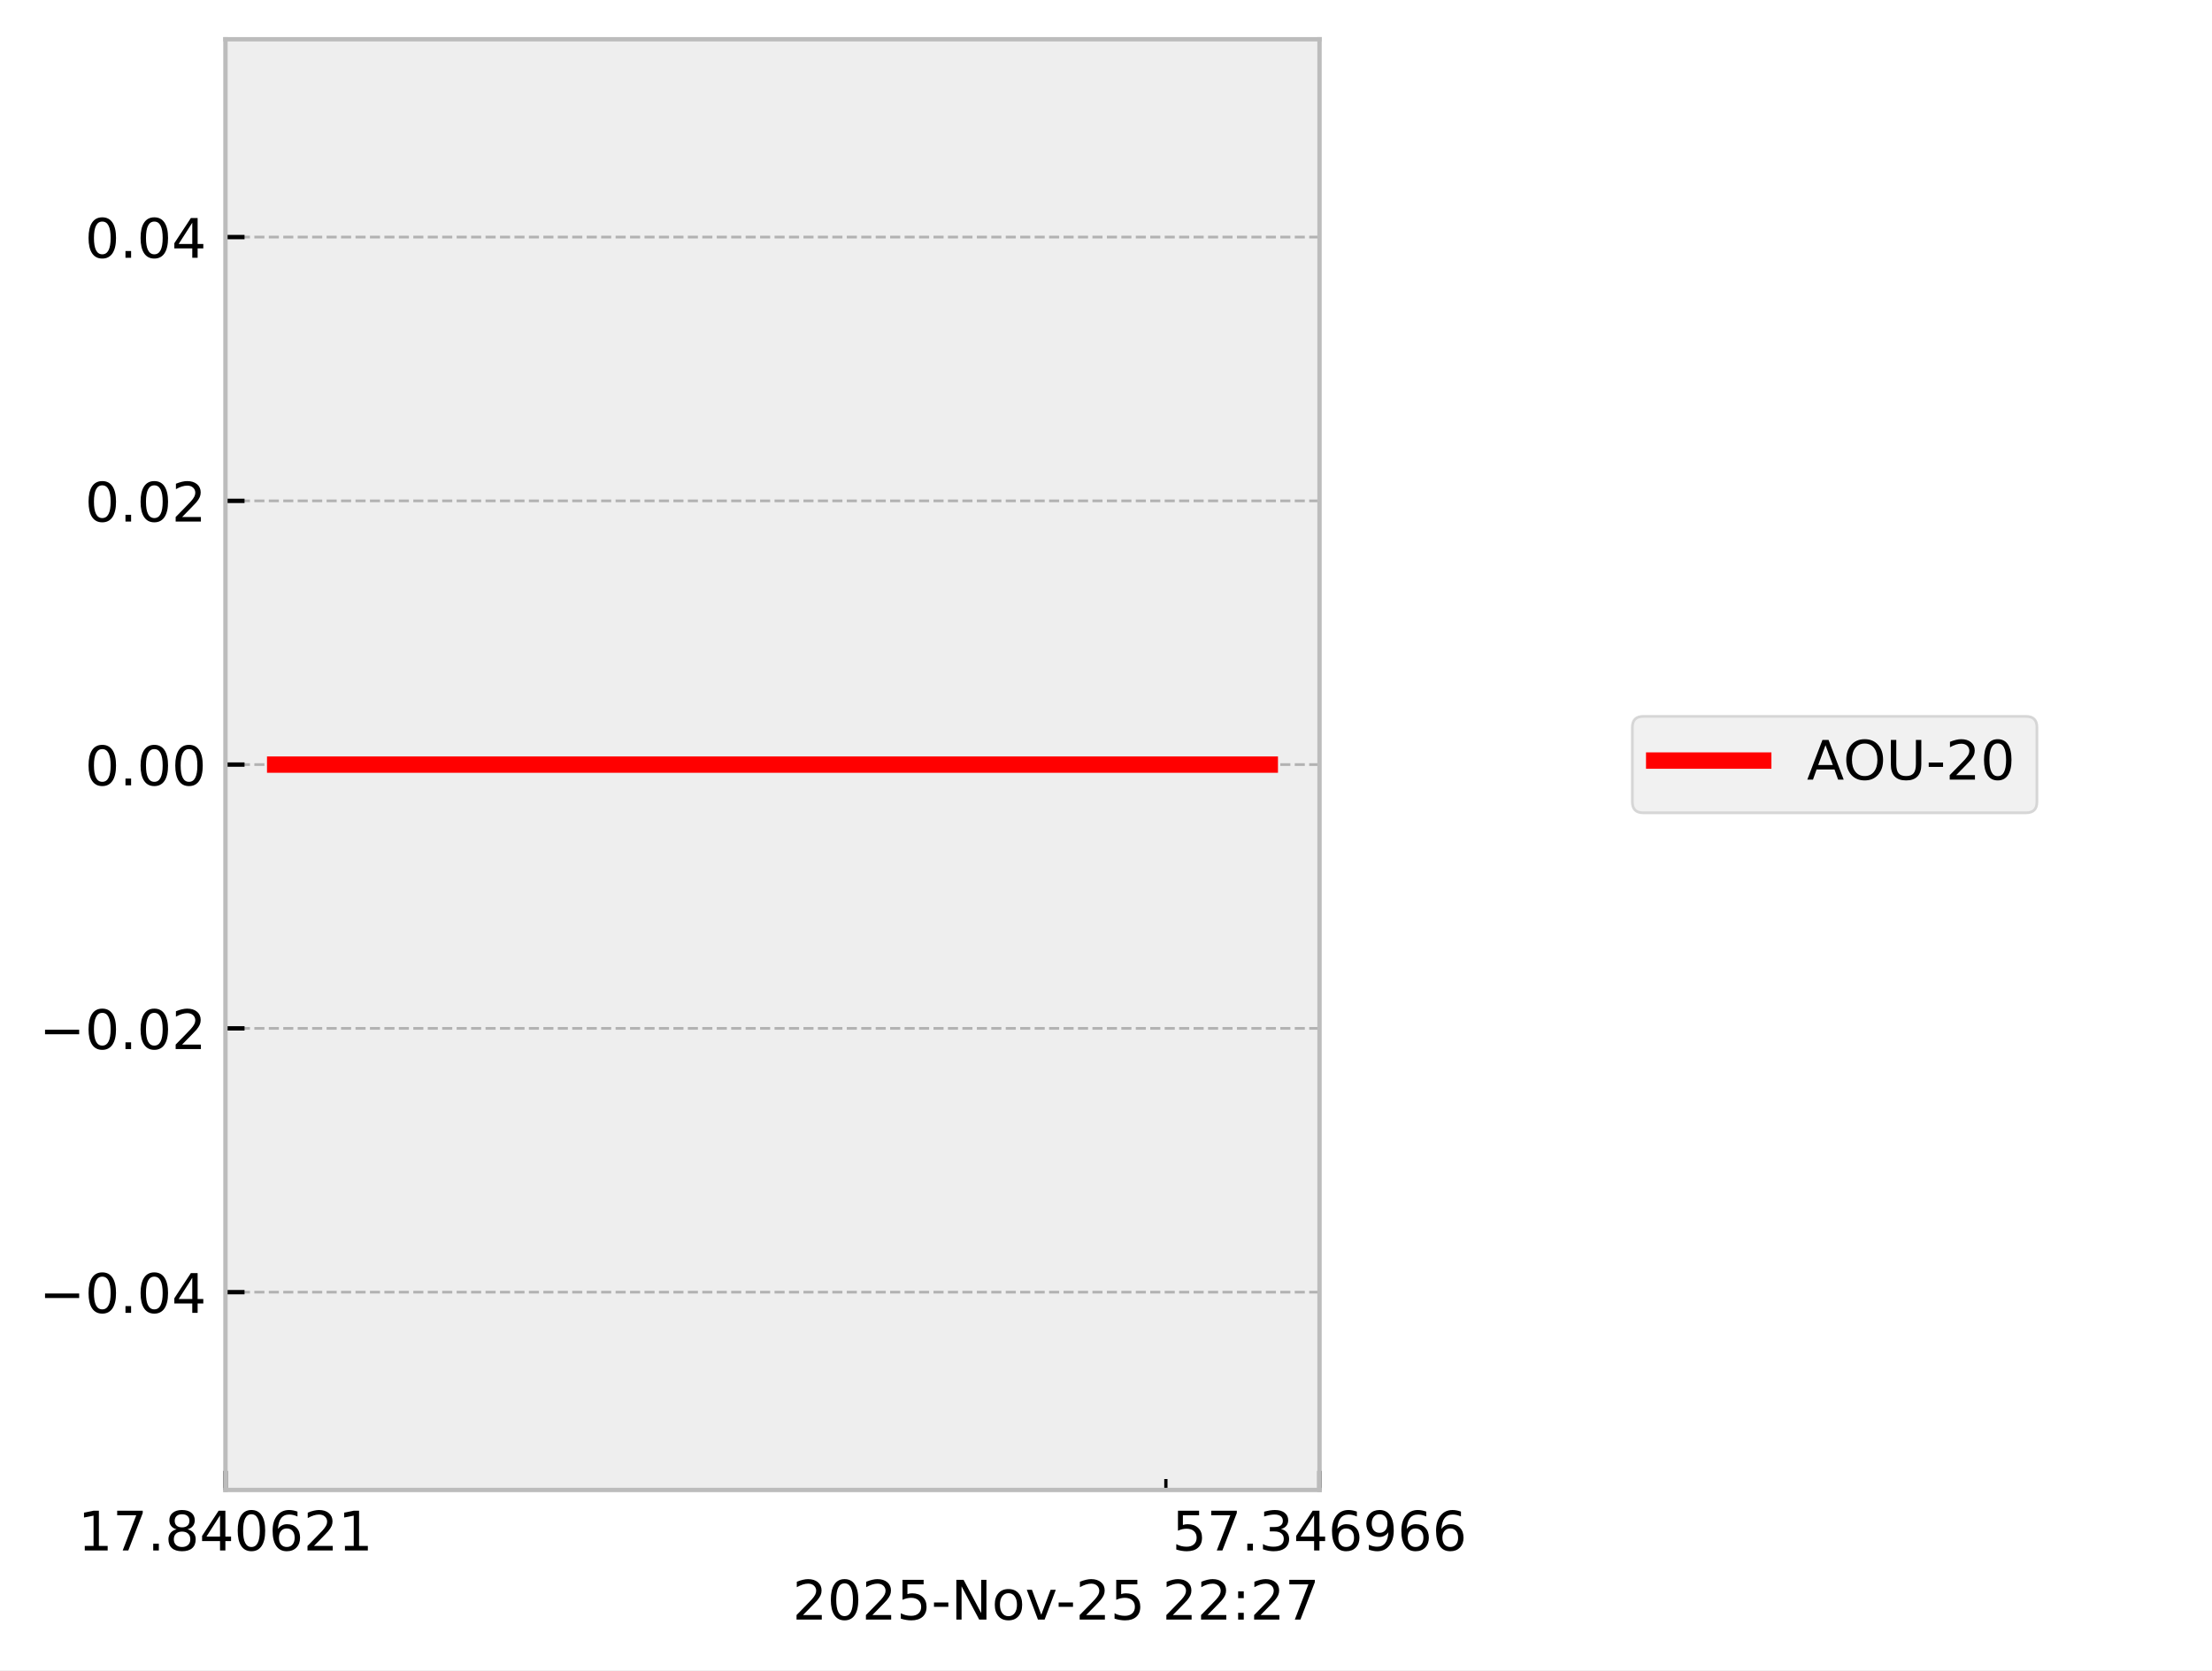
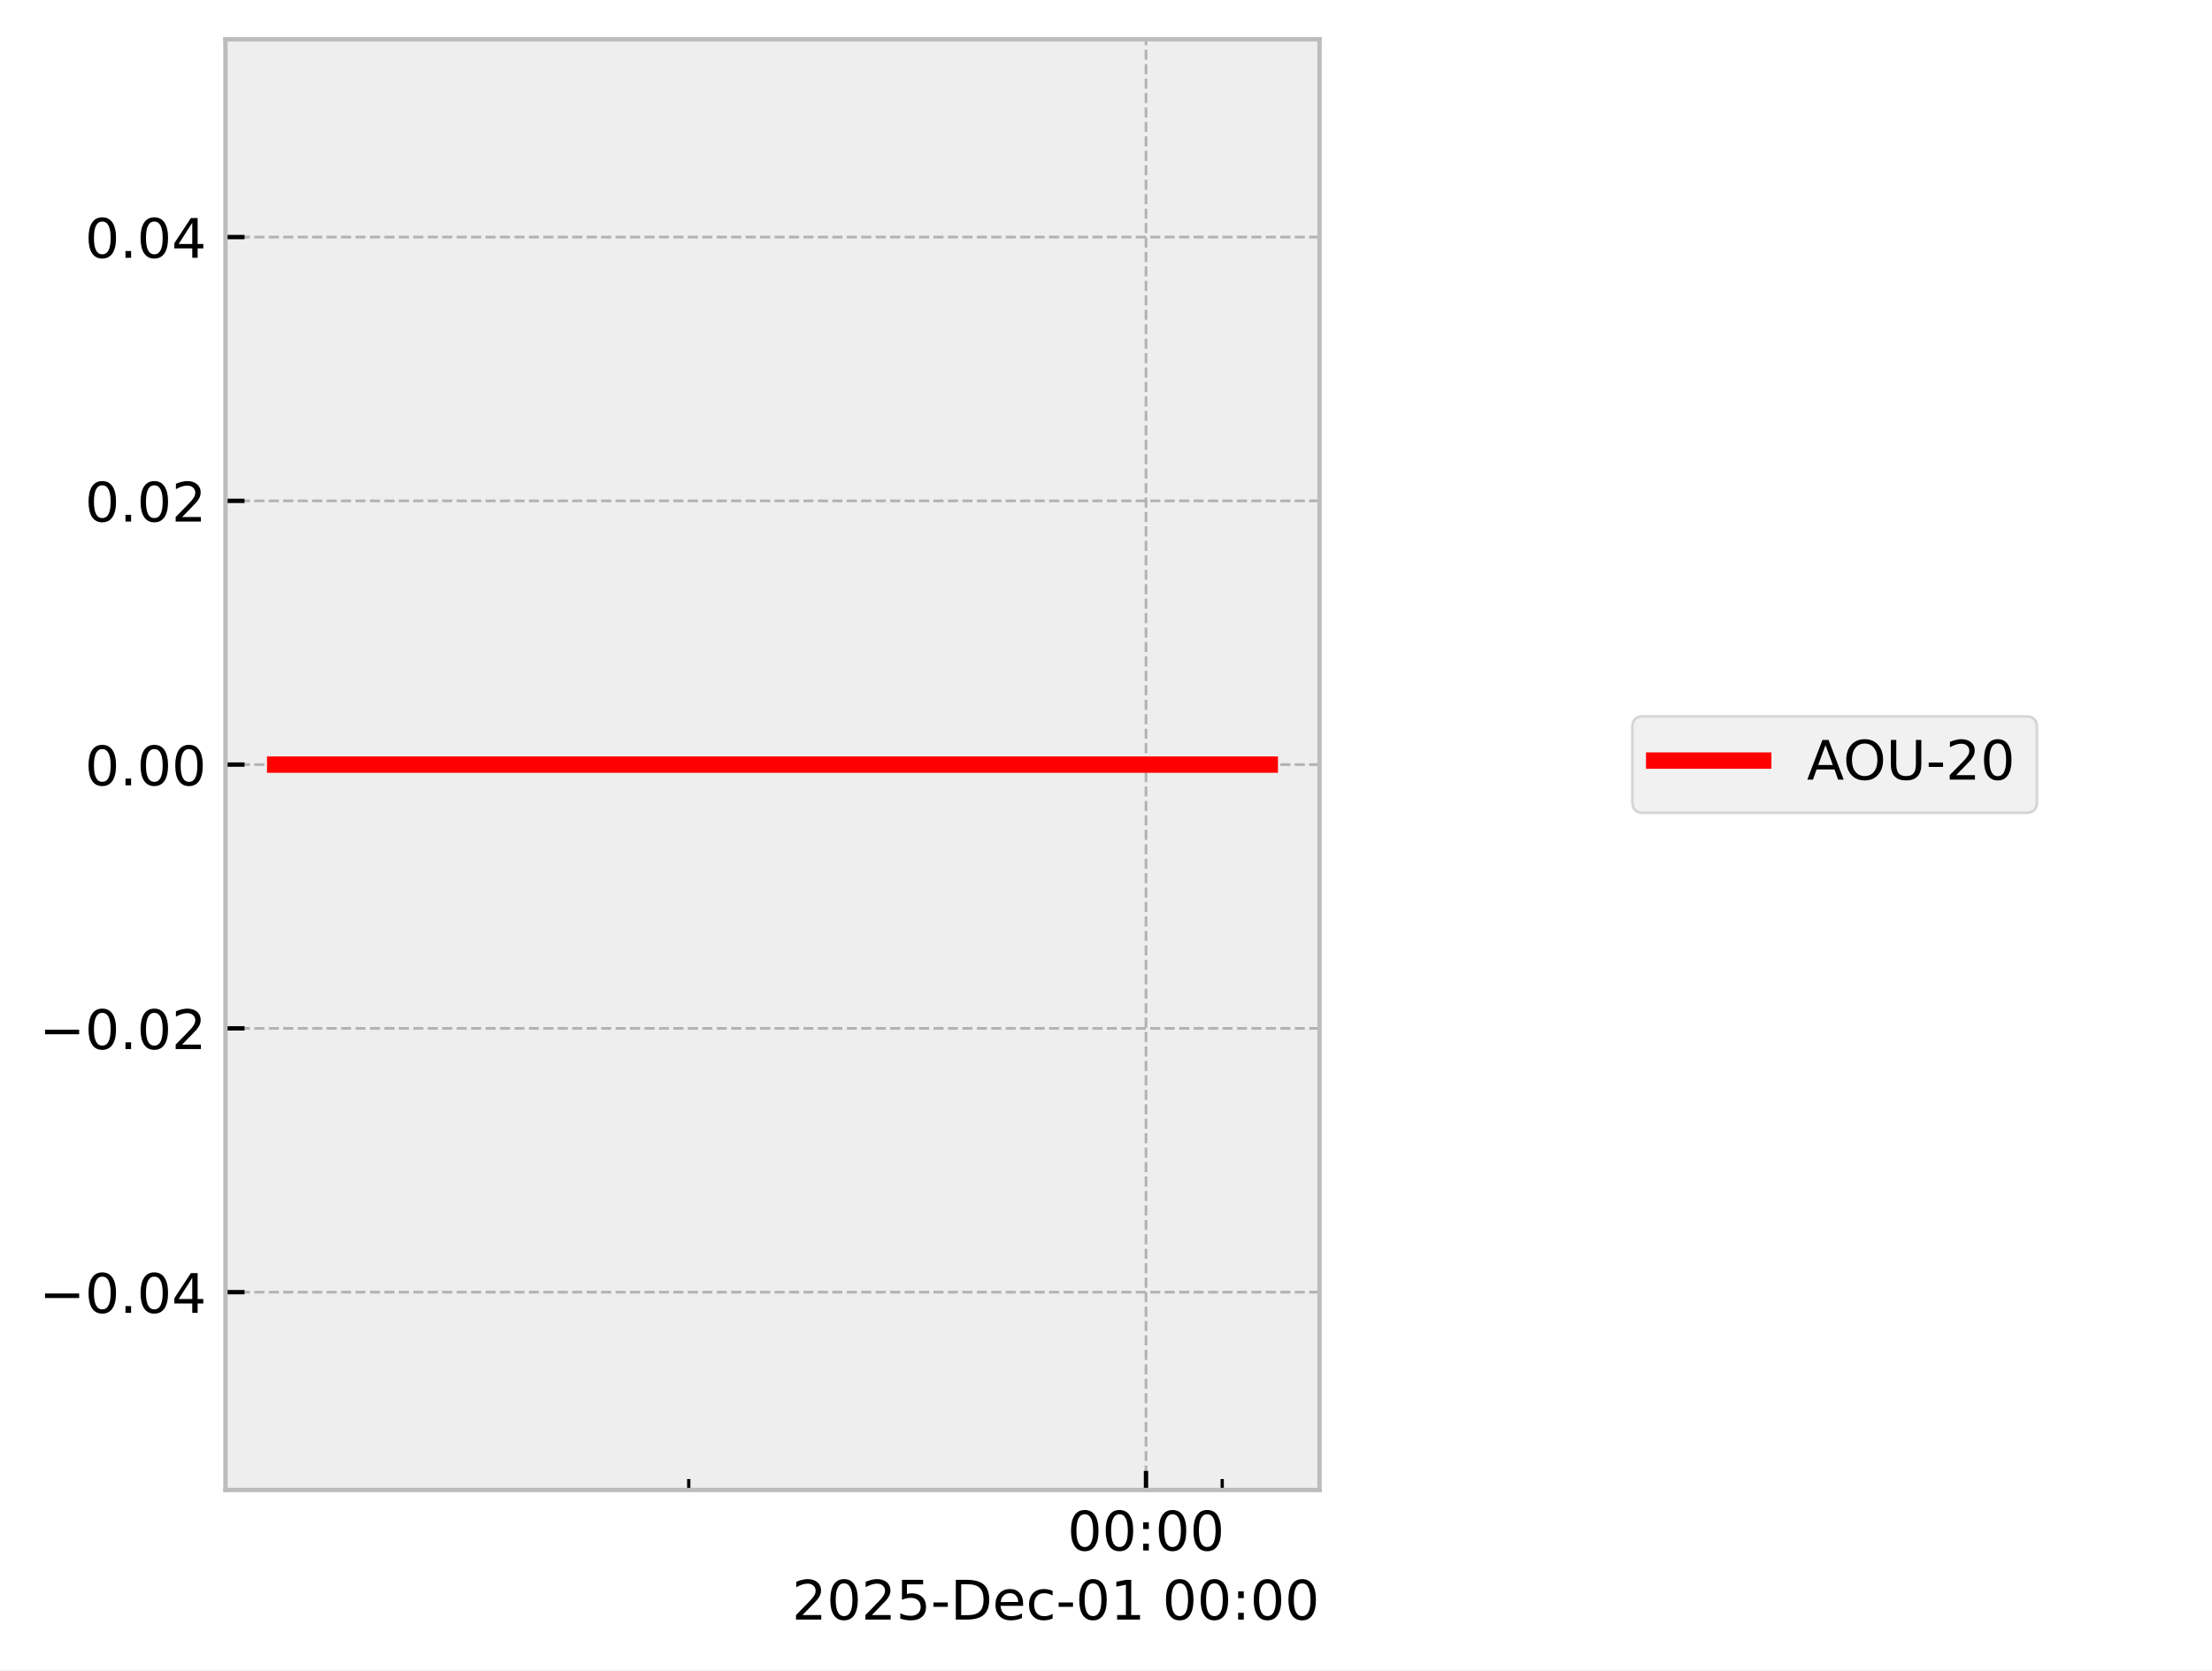
<svg xmlns="http://www.w3.org/2000/svg" xmlns:xlink="http://www.w3.org/1999/xlink" width="405.665pt" height="306.368pt" viewBox="0 0 405.665 306.368" version="1.1">
  <defs>
    <style type="text/css">*{stroke-linejoin: round; stroke-linecap: butt}</style>
  </defs>
  <g id="figure_1">
    <g id="patch_1">
      <path d="M 0 306.368  L 405.665 306.368  L 405.665 0  L 0 0  z " style="fill: #ffffff" />
    </g>
    <g id="axes_1">
      <g id="patch_2">
        <path d="M 41.345 273.312  L 241.991 273.312  L 241.991 7.2  L 41.345 7.2  z " style="fill: #eeeeee" />
      </g>
      <g id="matplotlib.axis_1">
        <g id="xtick_1">
          <g id="line2d_1">
-             <path d="M 41.345 273.312  L 41.345 7.2  " clip-path="url(#p501bce421d)" style="fill: none; stroke-dasharray: 1.85,0.8; stroke-dashoffset: 0; stroke: #b2b2b2; stroke-width: 0.5" />
+             <path d="M 210.169 273.312  L 210.169 7.2  " clip-path="url(#p6b823a2d17)" style="fill: none; stroke-dasharray: 1.85,0.8; stroke-dashoffset: 0; stroke: #b2b2b2; stroke-width: 0.5" />
          </g>
          <g id="line2d_2">
            <defs>
-               <path id="mb50b69e434" d="M 0 0  L 0 -3.5  " style="stroke: #000000; stroke-width: 0.8" />
-             </defs>
-             <g>
-               <use xlink:href="#mb50b69e434" x="41.345" y="273.312" style="stroke: #000000; stroke-width: 0.8" />
+               <path id="me57ea5b609" d="M 0 0  L 0 -3.5  " style="stroke: #000000; stroke-width: 0.8" />
+             </defs>
+             <g>
+               <use xlink:href="#me57ea5b609" x="210.169" y="273.312" style="stroke: #000000; stroke-width: 0.8" />
            </g>
          </g>
          <g id="text_1">
-             <g transform="translate(14.30625 284.4104) scale(0.1 -0.1)">
+             <g transform="translate(195.7593 284.4104) scale(0.1 -0.1)">
              <defs>
-                 <path id="DejaVuSans-31" d="M 794 531  L 1825 531  L 1825 4091  L 703 3866  L 703 4441  L 1819 4666  L 2450 4666  L 2450 531  L 3481 531  L 3481 0  L 794 0  L 794 531  z " transform="scale(0.015625)" />
-                 <path id="DejaVuSans-37" d="M 525 4666  L 3525 4666  L 3525 4397  L 1831 0  L 1172 0  L 2766 4134  L 525 4134  L 525 4666  z " transform="scale(0.015625)" />
-                 <path id="DejaVuSans-2e" d="M 684 794  L 1344 794  L 1344 0  L 684 0  L 684 794  z " transform="scale(0.015625)" />
-                 <path id="DejaVuSans-38" d="M 2034 2216  Q 1584 2216 1326 1975  Q 1069 1734 1069 1313  Q 1069 891 1326 650  Q 1584 409 2034 409  Q 2484 409 2743 651  Q 3003 894 3003 1313  Q 3003 1734 2745 1975  Q 2488 2216 2034 2216  z M 1403 2484  Q 997 2584 770 2862  Q 544 3141 544 3541  Q 544 4100 942 4425  Q 1341 4750 2034 4750  Q 2731 4750 3128 4425  Q 3525 4100 3525 3541  Q 3525 3141 3298 2862  Q 3072 2584 2669 2484  Q 3125 2378 3379 2068  Q 3634 1759 3634 1313  Q 3634 634 3220 271  Q 2806 -91 2034 -91  Q 1263 -91 848 271  Q 434 634 434 1313  Q 434 1759 690 2068  Q 947 2378 1403 2484  z M 1172 3481  Q 1172 3119 1398 2916  Q 1625 2713 2034 2713  Q 2441 2713 2670 2916  Q 2900 3119 2900 3481  Q 2900 3844 2670 4047  Q 2441 4250 2034 4250  Q 1625 4250 1398 4047  Q 1172 3844 1172 3481  z " transform="scale(0.015625)" />
-                 <path id="DejaVuSans-34" d="M 2419 4116  L 825 1625  L 2419 1625  L 2419 4116  z M 2253 4666  L 3047 4666  L 3047 1625  L 3713 1625  L 3713 1100  L 3047 1100  L 3047 0  L 2419 0  L 2419 1100  L 313 1100  L 313 1709  L 2253 4666  z " transform="scale(0.015625)" />
                <path id="DejaVuSans-30" d="M 2034 4250  Q 1547 4250 1301 3770  Q 1056 3291 1056 2328  Q 1056 1369 1301 889  Q 1547 409 2034 409  Q 2525 409 2770 889  Q 3016 1369 3016 2328  Q 3016 3291 2770 3770  Q 2525 4250 2034 4250  z M 2034 4750  Q 2819 4750 3233 4129  Q 3647 3509 3647 2328  Q 3647 1150 3233 529  Q 2819 -91 2034 -91  Q 1250 -91 836 529  Q 422 1150 422 2328  Q 422 3509 836 4129  Q 1250 4750 2034 4750  z " transform="scale(0.015625)" />
-                 <path id="DejaVuSans-36" d="M 2113 2584  Q 1688 2584 1439 2293  Q 1191 2003 1191 1497  Q 1191 994 1439 701  Q 1688 409 2113 409  Q 2538 409 2786 701  Q 3034 994 3034 1497  Q 3034 2003 2786 2293  Q 2538 2584 2113 2584  z M 3366 4563  L 3366 3988  Q 3128 4100 2886 4159  Q 2644 4219 2406 4219  Q 1781 4219 1451 3797  Q 1122 3375 1075 2522  Q 1259 2794 1537 2939  Q 1816 3084 2150 3084  Q 2853 3084 3261 2657  Q 3669 2231 3669 1497  Q 3669 778 3244 343  Q 2819 -91 2113 -91  Q 1303 -91 875 529  Q 447 1150 447 2328  Q 447 3434 972 4092  Q 1497 4750 2381 4750  Q 2619 4750 2861 4703  Q 3103 4656 3366 4563  z " transform="scale(0.015625)" />
-                 <path id="DejaVuSans-32" d="M 1228 531  L 3431 531  L 3431 0  L 469 0  L 469 531  Q 828 903 1448 1529  Q 2069 2156 2228 2338  Q 2531 2678 2651 2914  Q 2772 3150 2772 3378  Q 2772 3750 2511 3984  Q 2250 4219 1831 4219  Q 1534 4219 1204 4116  Q 875 4013 500 3803  L 500 4441  Q 881 4594 1212 4672  Q 1544 4750 1819 4750  Q 2544 4750 2975 4387  Q 3406 4025 3406 3419  Q 3406 3131 3298 2873  Q 3191 2616 2906 2266  Q 2828 2175 2409 1742  Q 1991 1309 1228 531  z " transform="scale(0.015625)" />
+                 <path id="DejaVuSans-3a" d="M 750 794  L 1409 794  L 1409 0  L 750 0  L 750 794  z M 750 3309  L 1409 3309  L 1409 2516  L 750 2516  L 750 3309  z " transform="scale(0.015625)" />
              </defs>
-               <use xlink:href="#DejaVuSans-31" />
-               <use xlink:href="#DejaVuSans-37" transform="translate(63.62305 0)" />
-               <use xlink:href="#DejaVuSans-2e" transform="translate(127.2461 0)" />
-               <use xlink:href="#DejaVuSans-38" transform="translate(159.0332 0)" />
-               <use xlink:href="#DejaVuSans-34" transform="translate(222.6562 0)" />
-               <use xlink:href="#DejaVuSans-30" transform="translate(286.2793 0)" />
-               <use xlink:href="#DejaVuSans-36" transform="translate(349.9023 0)" />
-               <use xlink:href="#DejaVuSans-32" transform="translate(413.5254 0)" />
-               <use xlink:href="#DejaVuSans-31" transform="translate(477.1484 0)" />
+               <use xlink:href="#DejaVuSans-30" />
+               <use xlink:href="#DejaVuSans-30" transform="translate(63.62305 0)" />
+               <use xlink:href="#DejaVuSans-3a" transform="translate(127.2461 0)" />
+               <use xlink:href="#DejaVuSans-30" transform="translate(160.9375 0)" />
+               <use xlink:href="#DejaVuSans-30" transform="translate(224.5605 0)" />
            </g>
          </g>
        </g>
        <g id="xtick_2">
          <g id="line2d_3">
-             <path d="M 241.991 273.312  L 241.991 7.2  " clip-path="url(#p501bce421d)" style="fill: none; stroke-dasharray: 1.85,0.8; stroke-dashoffset: 0; stroke: #b2b2b2; stroke-width: 0.5" />
-           </g>
+             <defs>
+               <path id="m2d7789a9b2" d="M 0 0  L 0 -2  " style="stroke: #000000; stroke-width: 0.6" />
+             </defs>
+             <g>
+               <use xlink:href="#m2d7789a9b2" x="126.311" y="273.312" style="stroke: #000000; stroke-width: 0.6" />
+             </g>
+           </g>
+         </g>
+         <g id="xtick_3">
          <g id="line2d_4">
            <g>
-               <use xlink:href="#mb50b69e434" x="241.991" y="273.312" style="stroke: #000000; stroke-width: 0.8" />
-             </g>
-           </g>
-           <g id="text_2">
-             <g transform="translate(214.9522 284.4104) scale(0.1 -0.1)">
-               <defs>
-                 <path id="DejaVuSans-35" d="M 691 4666  L 3169 4666  L 3169 4134  L 1269 4134  L 1269 2991  Q 1406 3038 1543 3061  Q 1681 3084 1819 3084  Q 2600 3084 3056 2656  Q 3513 2228 3513 1497  Q 3513 744 3044 326  Q 2575 -91 1722 -91  Q 1428 -91 1123 -41  Q 819 9 494 109  L 494 744  Q 775 591 1075 516  Q 1375 441 1709 441  Q 2250 441 2565 725  Q 2881 1009 2881 1497  Q 2881 1984 2565 2268  Q 2250 2553 1709 2553  Q 1456 2553 1204 2497  Q 953 2441 691 2322  L 691 4666  z " transform="scale(0.015625)" />
-                 <path id="DejaVuSans-33" d="M 2597 2516  Q 3050 2419 3304 2112  Q 3559 1806 3559 1356  Q 3559 666 3084 287  Q 2609 -91 1734 -91  Q 1441 -91 1130 -33  Q 819 25 488 141  L 488 750  Q 750 597 1062 519  Q 1375 441 1716 441  Q 2309 441 2620 675  Q 2931 909 2931 1356  Q 2931 1769 2642 2001  Q 2353 2234 1838 2234  L 1294 2234  L 1294 2753  L 1863 2753  Q 2328 2753 2575 2939  Q 2822 3125 2822 3475  Q 2822 3834 2567 4026  Q 2313 4219 1838 4219  Q 1578 4219 1281 4162  Q 984 4106 628 3988  L 628 4550  Q 988 4650 1302 4700  Q 1616 4750 1894 4750  Q 2613 4750 3031 4423  Q 3450 4097 3450 3541  Q 3450 3153 3228 2886  Q 3006 2619 2597 2516  z " transform="scale(0.015625)" />
-                 <path id="DejaVuSans-39" d="M 703 97  L 703 672  Q 941 559 1184 500  Q 1428 441 1663 441  Q 2288 441 2617 861  Q 2947 1281 2994 2138  Q 2813 1869 2534 1725  Q 2256 1581 1919 1581  Q 1219 1581 811 2004  Q 403 2428 403 3163  Q 403 3881 828 4315  Q 1253 4750 1959 4750  Q 2769 4750 3195 4129  Q 3622 3509 3622 2328  Q 3622 1225 3098 567  Q 2575 -91 1691 -91  Q 1453 -91 1209 -44  Q 966 3 703 97  z M 1959 2075  Q 2384 2075 2632 2365  Q 2881 2656 2881 3163  Q 2881 3666 2632 3958  Q 2384 4250 1959 4250  Q 1534 4250 1286 3958  Q 1038 3666 1038 3163  Q 1038 2656 1286 2365  Q 1534 2075 1959 2075  z " transform="scale(0.015625)" />
-               </defs>
-               <use xlink:href="#DejaVuSans-35" />
-               <use xlink:href="#DejaVuSans-37" transform="translate(63.62305 0)" />
-               <use xlink:href="#DejaVuSans-2e" transform="translate(127.2461 0)" />
-               <use xlink:href="#DejaVuSans-33" transform="translate(159.0332 0)" />
-               <use xlink:href="#DejaVuSans-34" transform="translate(222.6562 0)" />
-               <use xlink:href="#DejaVuSans-36" transform="translate(286.2793 0)" />
-               <use xlink:href="#DejaVuSans-39" transform="translate(349.9023 0)" />
-               <use xlink:href="#DejaVuSans-36" transform="translate(413.5254 0)" />
-               <use xlink:href="#DejaVuSans-36" transform="translate(477.1484 0)" />
-             </g>
-           </g>
-         </g>
-         <g id="xtick_3">
-           <g id="line2d_5">
-             <defs>
-               <path id="mab6354a854" d="M 0 0  L 0 -2  " style="stroke: #000000; stroke-width: 0.6" />
-             </defs>
-             <g>
-               <use xlink:href="#mab6354a854" x="213.814" y="273.312" style="stroke: #000000; stroke-width: 0.6" />
-             </g>
-           </g>
-         </g>
-         <g id="text_3">
-           <g transform="translate(145.3475 297.0886) scale(0.1 -0.1)">
-             <defs>
+               <use xlink:href="#m2d7789a9b2" x="224.145" y="273.312" style="stroke: #000000; stroke-width: 0.6" />
+             </g>
+           </g>
+         </g>
+         <g id="text_2">
+           <g transform="translate(145.2522 297.0886) scale(0.1 -0.1)">
+             <defs>
+               <path id="DejaVuSans-32" d="M 1228 531  L 3431 531  L 3431 0  L 469 0  L 469 531  Q 828 903 1448 1529  Q 2069 2156 2228 2338  Q 2531 2678 2651 2914  Q 2772 3150 2772 3378  Q 2772 3750 2511 3984  Q 2250 4219 1831 4219  Q 1534 4219 1204 4116  Q 875 4013 500 3803  L 500 4441  Q 881 4594 1212 4672  Q 1544 4750 1819 4750  Q 2544 4750 2975 4387  Q 3406 4025 3406 3419  Q 3406 3131 3298 2873  Q 3191 2616 2906 2266  Q 2828 2175 2409 1742  Q 1991 1309 1228 531  z " transform="scale(0.015625)" />
+               <path id="DejaVuSans-35" d="M 691 4666  L 3169 4666  L 3169 4134  L 1269 4134  L 1269 2991  Q 1406 3038 1543 3061  Q 1681 3084 1819 3084  Q 2600 3084 3056 2656  Q 3513 2228 3513 1497  Q 3513 744 3044 326  Q 2575 -91 1722 -91  Q 1428 -91 1123 -41  Q 819 9 494 109  L 494 744  Q 775 591 1075 516  Q 1375 441 1709 441  Q 2250 441 2565 725  Q 2881 1009 2881 1497  Q 2881 1984 2565 2268  Q 2250 2553 1709 2553  Q 1456 2553 1204 2497  Q 953 2441 691 2322  L 691 4666  z " transform="scale(0.015625)" />
              <path id="DejaVuSans-2d" d="M 313 2009  L 1997 2009  L 1997 1497  L 313 1497  L 313 2009  z " transform="scale(0.015625)" />
-               <path id="DejaVuSans-4e" d="M 628 4666  L 1478 4666  L 3547 763  L 3547 4666  L 4159 4666  L 4159 0  L 3309 0  L 1241 3903  L 1241 0  L 628 0  L 628 4666  z " transform="scale(0.015625)" />
-               <path id="DejaVuSans-6f" d="M 1959 3097  Q 1497 3097 1228 2736  Q 959 2375 959 1747  Q 959 1119 1226 758  Q 1494 397 1959 397  Q 2419 397 2687 759  Q 2956 1122 2956 1747  Q 2956 2369 2687 2733  Q 2419 3097 1959 3097  z M 1959 3584  Q 2709 3584 3137 3096  Q 3566 2609 3566 1747  Q 3566 888 3137 398  Q 2709 -91 1959 -91  Q 1206 -91 779 398  Q 353 888 353 1747  Q 353 2609 779 3096  Q 1206 3584 1959 3584  z " transform="scale(0.015625)" />
-               <path id="DejaVuSans-76" d="M 191 3500  L 800 3500  L 1894 563  L 2988 3500  L 3597 3500  L 2284 0  L 1503 0  L 191 3500  z " transform="scale(0.015625)" />
+               <path id="DejaVuSans-44" d="M 1259 4147  L 1259 519  L 2022 519  Q 2988 519 3436 956  Q 3884 1394 3884 2338  Q 3884 3275 3436 3711  Q 2988 4147 2022 4147  L 1259 4147  z M 628 4666  L 1925 4666  Q 3281 4666 3915 4102  Q 4550 3538 4550 2338  Q 4550 1131 3912 565  Q 3275 0 1925 0  L 628 0  L 628 4666  z " transform="scale(0.015625)" />
+               <path id="DejaVuSans-65" d="M 3597 1894  L 3597 1613  L 953 1613  Q 991 1019 1311 708  Q 1631 397 2203 397  Q 2534 397 2845 478  Q 3156 559 3463 722  L 3463 178  Q 3153 47 2828 -22  Q 2503 -91 2169 -91  Q 1331 -91 842 396  Q 353 884 353 1716  Q 353 2575 817 3079  Q 1281 3584 2069 3584  Q 2775 3584 3186 3129  Q 3597 2675 3597 1894  z M 3022 2063  Q 3016 2534 2758 2815  Q 2500 3097 2075 3097  Q 1594 3097 1305 2825  Q 1016 2553 972 2059  L 3022 2063  z " transform="scale(0.015625)" />
+               <path id="DejaVuSans-63" d="M 3122 3366  L 3122 2828  Q 2878 2963 2633 3030  Q 2388 3097 2138 3097  Q 1578 3097 1268 2742  Q 959 2388 959 1747  Q 959 1106 1268 751  Q 1578 397 2138 397  Q 2388 397 2633 464  Q 2878 531 3122 666  L 3122 134  Q 2881 22 2623 -34  Q 2366 -91 2075 -91  Q 1284 -91 818 406  Q 353 903 353 1747  Q 353 2603 823 3093  Q 1294 3584 2113 3584  Q 2378 3584 2631 3529  Q 2884 3475 3122 3366  z " transform="scale(0.015625)" />
+               <path id="DejaVuSans-31" d="M 794 531  L 1825 531  L 1825 4091  L 703 3866  L 703 4441  L 1819 4666  L 2450 4666  L 2450 531  L 3481 531  L 3481 0  L 794 0  L 794 531  z " transform="scale(0.015625)" />
              <path id="DejaVuSans-20" transform="scale(0.015625)" />
-               <path id="DejaVuSans-3a" d="M 750 794  L 1409 794  L 1409 0  L 750 0  L 750 794  z M 750 3309  L 1409 3309  L 1409 2516  L 750 2516  L 750 3309  z " transform="scale(0.015625)" />
            </defs>
            <use xlink:href="#DejaVuSans-32" />
            <use xlink:href="#DejaVuSans-30" transform="translate(63.62305 0)" />
            <use xlink:href="#DejaVuSans-32" transform="translate(127.2461 0)" />
            <use xlink:href="#DejaVuSans-35" transform="translate(190.8691 0)" />
            <use xlink:href="#DejaVuSans-2d" transform="translate(254.4922 0)" />
-             <use xlink:href="#DejaVuSans-4e" transform="translate(290.5762 0)" />
-             <use xlink:href="#DejaVuSans-6f" transform="translate(365.3809 0)" />
-             <use xlink:href="#DejaVuSans-76" transform="translate(426.5625 0)" />
-             <use xlink:href="#DejaVuSans-2d" transform="translate(483.1172 0)" />
-             <use xlink:href="#DejaVuSans-32" transform="translate(519.2012 0)" />
-             <use xlink:href="#DejaVuSans-35" transform="translate(582.8242 0)" />
-             <use xlink:href="#DejaVuSans-20" transform="translate(646.4473 0)" />
-             <use xlink:href="#DejaVuSans-32" transform="translate(678.2344 0)" />
-             <use xlink:href="#DejaVuSans-32" transform="translate(741.8574 0)" />
-             <use xlink:href="#DejaVuSans-3a" transform="translate(805.4805 0)" />
-             <use xlink:href="#DejaVuSans-32" transform="translate(839.1719 0)" />
-             <use xlink:href="#DejaVuSans-37" transform="translate(902.7949 0)" />
+             <use xlink:href="#DejaVuSans-44" transform="translate(290.5762 0)" />
+             <use xlink:href="#DejaVuSans-65" transform="translate(367.5781 0)" />
+             <use xlink:href="#DejaVuSans-63" transform="translate(429.1016 0)" />
+             <use xlink:href="#DejaVuSans-2d" transform="translate(484.082 0)" />
+             <use xlink:href="#DejaVuSans-30" transform="translate(520.166 0)" />
+             <use xlink:href="#DejaVuSans-31" transform="translate(583.7891 0)" />
+             <use xlink:href="#DejaVuSans-20" transform="translate(647.4121 0)" />
+             <use xlink:href="#DejaVuSans-30" transform="translate(679.1992 0)" />
+             <use xlink:href="#DejaVuSans-30" transform="translate(742.8223 0)" />
+             <use xlink:href="#DejaVuSans-3a" transform="translate(806.4453 0)" />
+             <use xlink:href="#DejaVuSans-30" transform="translate(840.1367 0)" />
+             <use xlink:href="#DejaVuSans-30" transform="translate(903.7598 0)" />
          </g>
        </g>
      </g>
      <g id="matplotlib.axis_2">
        <g id="ytick_1">
+           <g id="line2d_5">
+             <path d="M 41.345 237.024  L 241.991 237.024  " clip-path="url(#p6b823a2d17)" style="fill: none; stroke-dasharray: 1.85,0.8; stroke-dashoffset: 0; stroke: #b2b2b2; stroke-width: 0.5" />
+           </g>
          <g id="line2d_6">
-             <path d="M 41.345 237.024  L 241.991 237.024  " clip-path="url(#p501bce421d)" style="fill: none; stroke-dasharray: 1.85,0.8; stroke-dashoffset: 0; stroke: #b2b2b2; stroke-width: 0.5" />
-           </g>
-           <g id="line2d_7">
-             <defs>
-               <path id="m746ea43ef0" d="M 0 0  L 3.5 0  " style="stroke: #000000; stroke-width: 0.8" />
-             </defs>
-             <g>
-               <use xlink:href="#m746ea43ef0" x="41.345" y="237.024" style="stroke: #000000; stroke-width: 0.8" />
-             </g>
-           </g>
-           <g id="text_4">
+             <defs>
+               <path id="ma75e3e2ea4" d="M 0 0  L 3.5 0  " style="stroke: #000000; stroke-width: 0.8" />
+             </defs>
+             <g>
+               <use xlink:href="#ma75e3e2ea4" x="41.345" y="237.024" style="stroke: #000000; stroke-width: 0.8" />
+             </g>
+           </g>
+           <g id="text_3">
            <g transform="translate(7.2 240.8232) scale(0.1 -0.1)">
              <defs>
                <path id="DejaVuSans-2212" d="M 678 2272  L 4684 2272  L 4684 1741  L 678 1741  L 678 2272  z " transform="scale(0.015625)" />
+                 <path id="DejaVuSans-2e" d="M 684 794  L 1344 794  L 1344 0  L 684 0  L 684 794  z " transform="scale(0.015625)" />
+                 <path id="DejaVuSans-34" d="M 2419 4116  L 825 1625  L 2419 1625  L 2419 4116  z M 2253 4666  L 3047 4666  L 3047 1625  L 3713 1625  L 3713 1100  L 3047 1100  L 3047 0  L 2419 0  L 2419 1100  L 313 1100  L 313 1709  L 2253 4666  z " transform="scale(0.015625)" />
              </defs>
              <use xlink:href="#DejaVuSans-2212" />
              <use xlink:href="#DejaVuSans-30" transform="translate(83.78906 0)" />
              <use xlink:href="#DejaVuSans-2e" transform="translate(147.4121 0)" />
              <use xlink:href="#DejaVuSans-30" transform="translate(179.1992 0)" />
              <use xlink:href="#DejaVuSans-34" transform="translate(242.8223 0)" />
            </g>
          </g>
        </g>
        <g id="ytick_2">
+           <g id="line2d_7">
+             <path d="M 41.345 188.64  L 241.991 188.64  " clip-path="url(#p6b823a2d17)" style="fill: none; stroke-dasharray: 1.85,0.8; stroke-dashoffset: 0; stroke: #b2b2b2; stroke-width: 0.5" />
+           </g>
          <g id="line2d_8">
-             <path d="M 41.345 188.64  L 241.991 188.64  " clip-path="url(#p501bce421d)" style="fill: none; stroke-dasharray: 1.85,0.8; stroke-dashoffset: 0; stroke: #b2b2b2; stroke-width: 0.5" />
-           </g>
-           <g id="line2d_9">
-             <g>
-               <use xlink:href="#m746ea43ef0" x="41.345" y="188.64" style="stroke: #000000; stroke-width: 0.8" />
-             </g>
-           </g>
-           <g id="text_5">
+             <g>
+               <use xlink:href="#ma75e3e2ea4" x="41.345" y="188.64" style="stroke: #000000; stroke-width: 0.8" />
+             </g>
+           </g>
+           <g id="text_4">
            <g transform="translate(7.2 192.4392) scale(0.1 -0.1)">
              <use xlink:href="#DejaVuSans-2212" />
              <use xlink:href="#DejaVuSans-30" transform="translate(83.78906 0)" />
              <use xlink:href="#DejaVuSans-2e" transform="translate(147.4121 0)" />
              <use xlink:href="#DejaVuSans-30" transform="translate(179.1992 0)" />
              <use xlink:href="#DejaVuSans-32" transform="translate(242.8223 0)" />
            </g>
          </g>
        </g>
        <g id="ytick_3">
+           <g id="line2d_9">
+             <path d="M 41.345 140.256  L 241.991 140.256  " clip-path="url(#p6b823a2d17)" style="fill: none; stroke-dasharray: 1.85,0.8; stroke-dashoffset: 0; stroke: #b2b2b2; stroke-width: 0.5" />
+           </g>
          <g id="line2d_10">
-             <path d="M 41.345 140.256  L 241.991 140.256  " clip-path="url(#p501bce421d)" style="fill: none; stroke-dasharray: 1.85,0.8; stroke-dashoffset: 0; stroke: #b2b2b2; stroke-width: 0.5" />
-           </g>
-           <g id="line2d_11">
-             <g>
-               <use xlink:href="#m746ea43ef0" x="41.345" y="140.256" style="stroke: #000000; stroke-width: 0.8" />
-             </g>
-           </g>
-           <g id="text_6">
+             <g>
+               <use xlink:href="#ma75e3e2ea4" x="41.345" y="140.256" style="stroke: #000000; stroke-width: 0.8" />
+             </g>
+           </g>
+           <g id="text_5">
            <g transform="translate(15.57969 144.0552) scale(0.1 -0.1)">
              <use xlink:href="#DejaVuSans-30" />
              <use xlink:href="#DejaVuSans-2e" transform="translate(63.62305 0)" />
              <use xlink:href="#DejaVuSans-30" transform="translate(95.41016 0)" />
              <use xlink:href="#DejaVuSans-30" transform="translate(159.0332 0)" />
            </g>
          </g>
        </g>
        <g id="ytick_4">
+           <g id="line2d_11">
+             <path d="M 41.345 91.872  L 241.991 91.872  " clip-path="url(#p6b823a2d17)" style="fill: none; stroke-dasharray: 1.85,0.8; stroke-dashoffset: 0; stroke: #b2b2b2; stroke-width: 0.5" />
+           </g>
          <g id="line2d_12">
-             <path d="M 41.345 91.872  L 241.991 91.872  " clip-path="url(#p501bce421d)" style="fill: none; stroke-dasharray: 1.85,0.8; stroke-dashoffset: 0; stroke: #b2b2b2; stroke-width: 0.5" />
-           </g>
-           <g id="line2d_13">
-             <g>
-               <use xlink:href="#m746ea43ef0" x="41.345" y="91.872" style="stroke: #000000; stroke-width: 0.8" />
-             </g>
-           </g>
-           <g id="text_7">
+             <g>
+               <use xlink:href="#ma75e3e2ea4" x="41.345" y="91.872" style="stroke: #000000; stroke-width: 0.8" />
+             </g>
+           </g>
+           <g id="text_6">
            <g transform="translate(15.57969 95.67122) scale(0.1 -0.1)">
              <use xlink:href="#DejaVuSans-30" />
              <use xlink:href="#DejaVuSans-2e" transform="translate(63.62305 0)" />
              <use xlink:href="#DejaVuSans-30" transform="translate(95.41016 0)" />
              <use xlink:href="#DejaVuSans-32" transform="translate(159.0332 0)" />
            </g>
          </g>
        </g>
        <g id="ytick_5">
+           <g id="line2d_13">
+             <path d="M 41.345 43.488  L 241.991 43.488  " clip-path="url(#p6b823a2d17)" style="fill: none; stroke-dasharray: 1.85,0.8; stroke-dashoffset: 0; stroke: #b2b2b2; stroke-width: 0.5" />
+           </g>
          <g id="line2d_14">
-             <path d="M 41.345 43.488  L 241.991 43.488  " clip-path="url(#p501bce421d)" style="fill: none; stroke-dasharray: 1.85,0.8; stroke-dashoffset: 0; stroke: #b2b2b2; stroke-width: 0.5" />
-           </g>
-           <g id="line2d_15">
-             <g>
-               <use xlink:href="#m746ea43ef0" x="41.345" y="43.488" style="stroke: #000000; stroke-width: 0.8" />
-             </g>
-           </g>
-           <g id="text_8">
+             <g>
+               <use xlink:href="#ma75e3e2ea4" x="41.345" y="43.488" style="stroke: #000000; stroke-width: 0.8" />
+             </g>
+           </g>
+           <g id="text_7">
            <g transform="translate(15.57969 47.28722) scale(0.1 -0.1)">
              <use xlink:href="#DejaVuSans-30" />
              <use xlink:href="#DejaVuSans-2e" transform="translate(63.62305 0)" />
              <use xlink:href="#DejaVuSans-30" transform="translate(95.41016 0)" />
              <use xlink:href="#DejaVuSans-34" transform="translate(159.0332 0)" />
            </g>
          </g>
        </g>
      </g>
-       <g id="line2d_16">
-         <path d="M 50.466 140.256  L 77.014 140.256  L 194.278 140.256  L 202.563 140.256  L 231.85 140.256  L 232.871 140.256  " clip-path="url(#p501bce421d)" style="fill: none; stroke: #ff0000; stroke-width: 3; stroke-linecap: square" />
+       <g id="line2d_15">
+         <path d="M 50.466 140.256  L 62.793 140.256  L 117.24 140.256  L 121.086 140.256  L 134.685 140.256  L 147.315 140.256  L 232.871 140.256  " clip-path="url(#p6b823a2d17)" style="fill: none; stroke: #ff0000; stroke-width: 3; stroke-linecap: square" />
      </g>
      <g id="patch_3">
        <path d="M 41.345 273.312  L 41.345 7.2  " style="fill: none; stroke: #bcbcbc; stroke-width: 0.8; stroke-linejoin: miter; stroke-linecap: square" />
      </g>
      <g id="patch_4">
        <path d="M 241.991 273.312  L 241.991 7.2  " style="fill: none; stroke: #bcbcbc; stroke-width: 0.8; stroke-linejoin: miter; stroke-linecap: square" />
      </g>
      <g id="patch_5">
        <path d="M 41.345 273.312  L 241.991 273.312  " style="fill: none; stroke: #bcbcbc; stroke-width: 0.8; stroke-linejoin: miter; stroke-linecap: square" />
      </g>
      <g id="patch_6">
        <path d="M 41.345 7.2  L 241.991 7.2  " style="fill: none; stroke: #bcbcbc; stroke-width: 0.8; stroke-linejoin: miter; stroke-linecap: square" />
      </g>
    </g>
    <g id="axes_2">
      <g id="legend_1">
        <g id="patch_7">
          <path d="M 301.366 149.095  L 371.556 149.095  Q 373.556 149.095 373.556 147.095  L 373.556 133.417  Q 373.556 131.417 371.556 131.417  L 301.366 131.417  Q 299.366 131.417 299.366 133.417  L 299.366 147.095  Q 299.366 149.095 301.366 149.095  z " style="fill: #eeeeee; opacity: 0.8; stroke: #cccccc; stroke-width: 0.5; stroke-linejoin: miter" />
        </g>
-         <g id="line2d_17">
+         <g id="line2d_16">
          <path d="M 303.366 139.515  L 313.366 139.515  L 323.366 139.515  " style="fill: none; stroke: #ff0000; stroke-width: 3; stroke-linecap: square" />
        </g>
-         <g id="text_9">
+         <g id="text_8">
          <g transform="translate(331.3665 143.0154) scale(0.1 -0.1)">
            <defs>
              <path id="DejaVuSans-41" d="M 2188 4044  L 1331 1722  L 3047 1722  L 2188 4044  z M 1831 4666  L 2547 4666  L 4325 0  L 3669 0  L 3244 1197  L 1141 1197  L 716 0  L 50 0  L 1831 4666  z " transform="scale(0.015625)" />
              <path id="DejaVuSans-4f" d="M 2522 4238  Q 1834 4238 1429 3725  Q 1025 3213 1025 2328  Q 1025 1447 1429 934  Q 1834 422 2522 422  Q 3209 422 3611 934  Q 4013 1447 4013 2328  Q 4013 3213 3611 3725  Q 3209 4238 2522 4238  z M 2522 4750  Q 3503 4750 4090 4092  Q 4678 3434 4678 2328  Q 4678 1225 4090 567  Q 3503 -91 2522 -91  Q 1538 -91 948 565  Q 359 1222 359 2328  Q 359 3434 948 4092  Q 1538 4750 2522 4750  z " transform="scale(0.015625)" />
              <path id="DejaVuSans-55" d="M 556 4666  L 1191 4666  L 1191 1831  Q 1191 1081 1462 751  Q 1734 422 2344 422  Q 2950 422 3222 751  Q 3494 1081 3494 1831  L 3494 4666  L 4128 4666  L 4128 1753  Q 4128 841 3676 375  Q 3225 -91 2344 -91  Q 1459 -91 1007 375  Q 556 841 556 1753  L 556 4666  z " transform="scale(0.015625)" />
            </defs>
            <use xlink:href="#DejaVuSans-41" />
            <use xlink:href="#DejaVuSans-4f" transform="translate(66.6582 0)" />
            <use xlink:href="#DejaVuSans-55" transform="translate(145.3691 0)" />
            <use xlink:href="#DejaVuSans-2d" transform="translate(218.5625 0)" />
            <use xlink:href="#DejaVuSans-32" transform="translate(254.6465 0)" />
            <use xlink:href="#DejaVuSans-30" transform="translate(318.2695 0)" />
          </g>
        </g>
      </g>
    </g>
  </g>
  <defs>
-     <clipPath id="p501bce421d">
+     <clipPath id="p6b823a2d17">
      <rect x="41.345" y="7.2" width="200.646" height="266.112" />
    </clipPath>
  </defs>
</svg>
